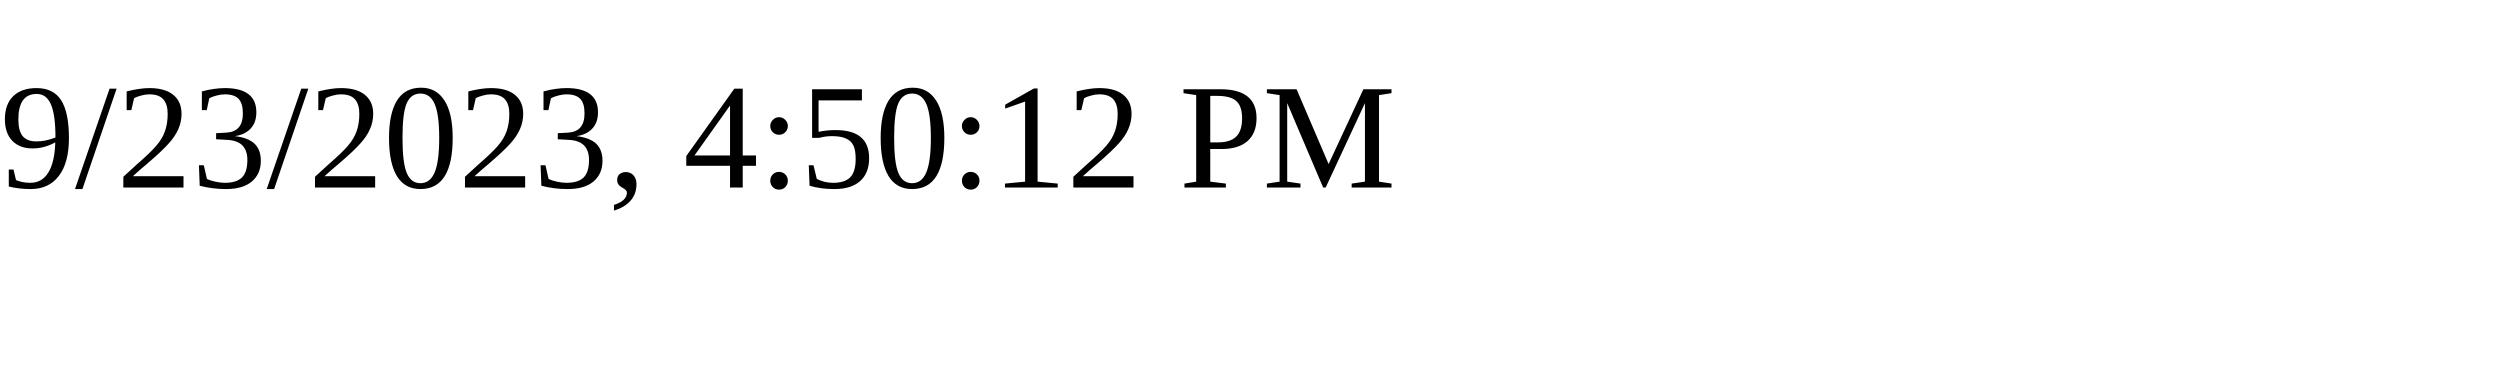
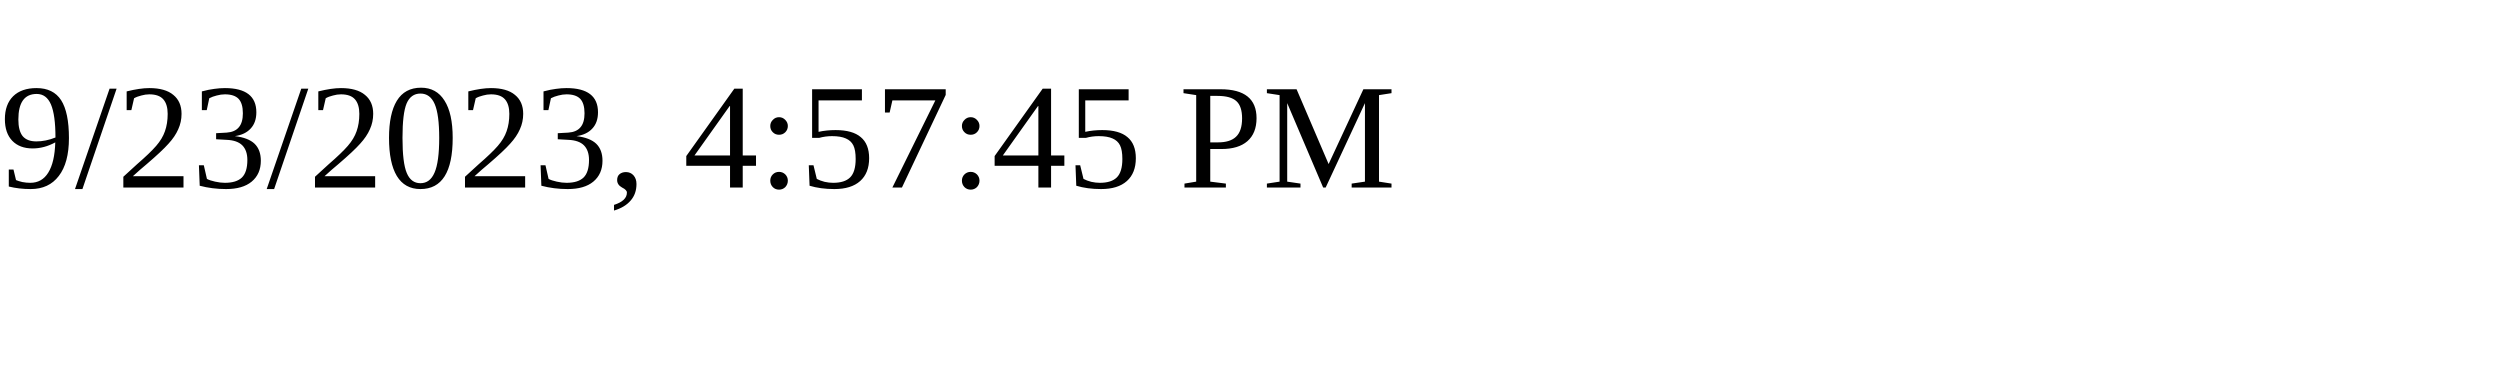
<svg xmlns="http://www.w3.org/2000/svg" height="30" width="200">
-   <text x="0" y="15">9/23/2023, 4:50:12 PM</text>
+   <text x="0" y="15">9/23/2023, 4:57:45 PM</text>
</svg>
